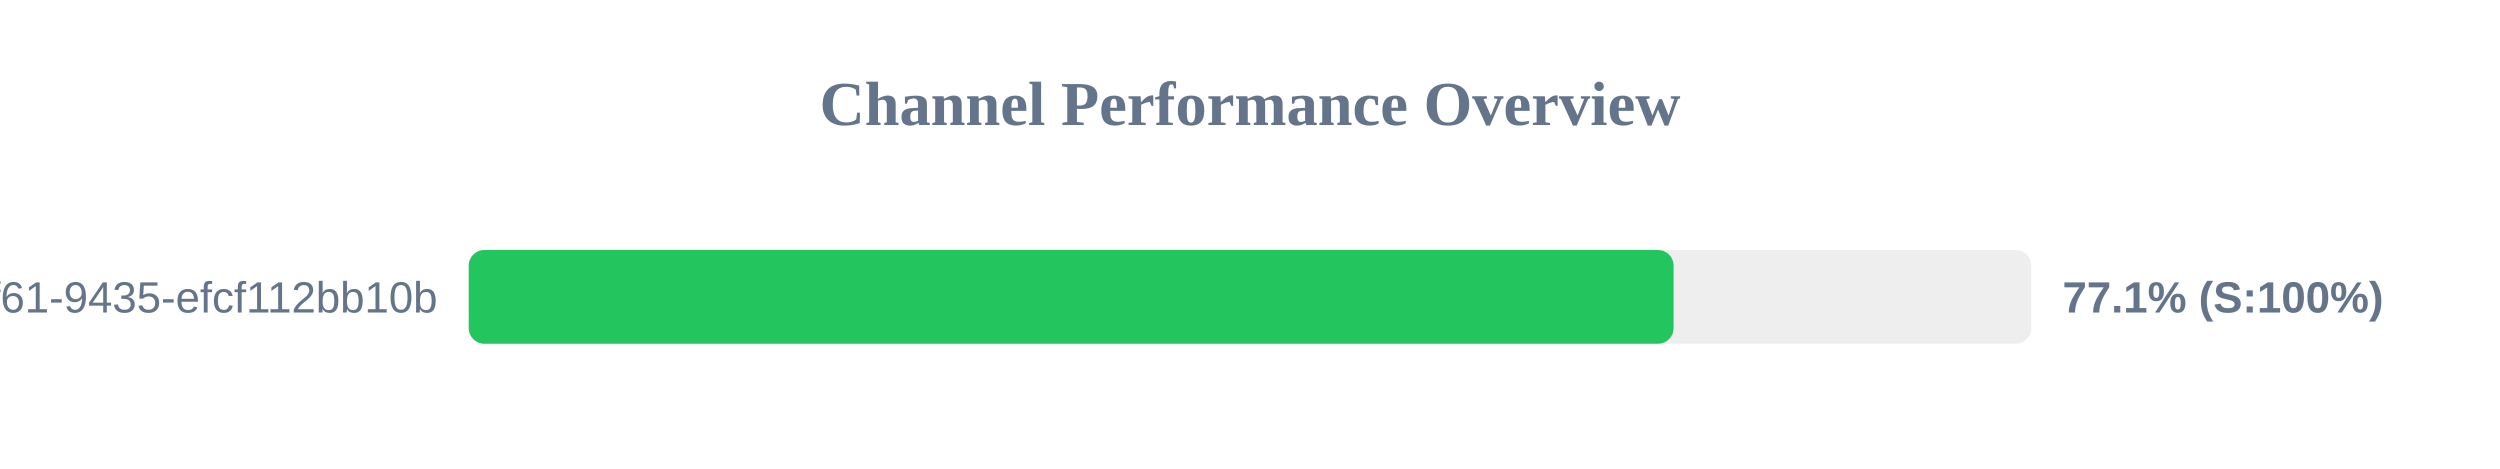
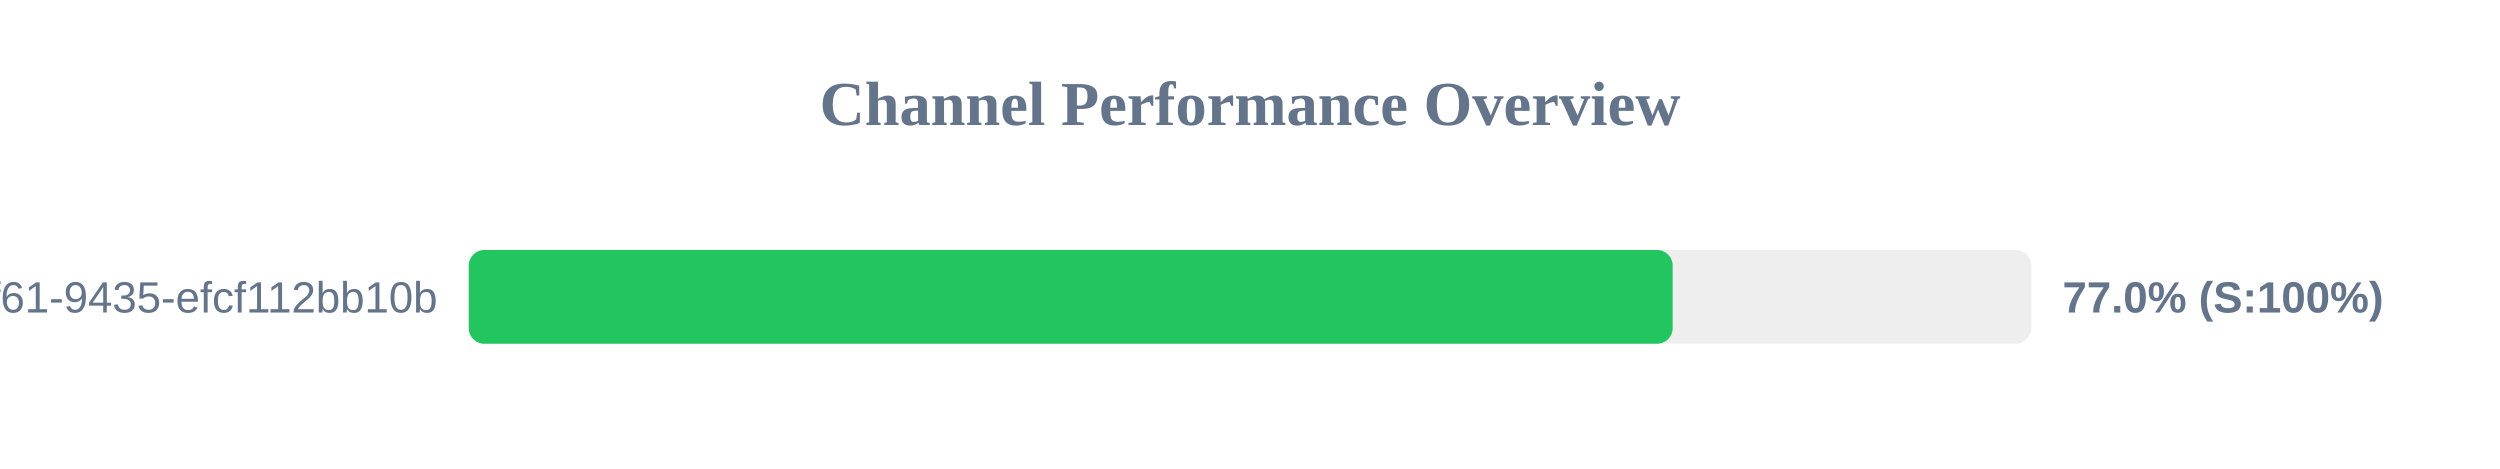
<svg xmlns="http://www.w3.org/2000/svg" width="800" height="150" version="1.1">
  <style>
        .row { font: 14px Arial; fill: #64748b; }
        .score { font: bold 14px Arial; fill: #64748b; }
    </style>
  <text x="400" y="40" text-anchor="middle" font-size="20px" font-weight="bold" fill="#64748b">Channel Performance Overview</text>
  <rect x="150" y="80" width="500" height="30" fill="#eee" rx="5" />
-   <rect x="150" y="80" width="385.55" height="30" fill="#22c55e" rx="5" />
+   <rect x="150" y="80" width="385.25" height="30" fill="#22c55e" rx="5" />
  <text x="140" y="100" text-anchor="end" class="row">?uuid=07c122ad-50b2-4f61-9435-efcf112bb10b</text>
-   <text x="660" y="100" text-anchor="start" class="score">77.1% (S:100%)</text>
+   <text x="660" y="100" text-anchor="start" class="score">77.0% (S:100%)</text>
</svg>
